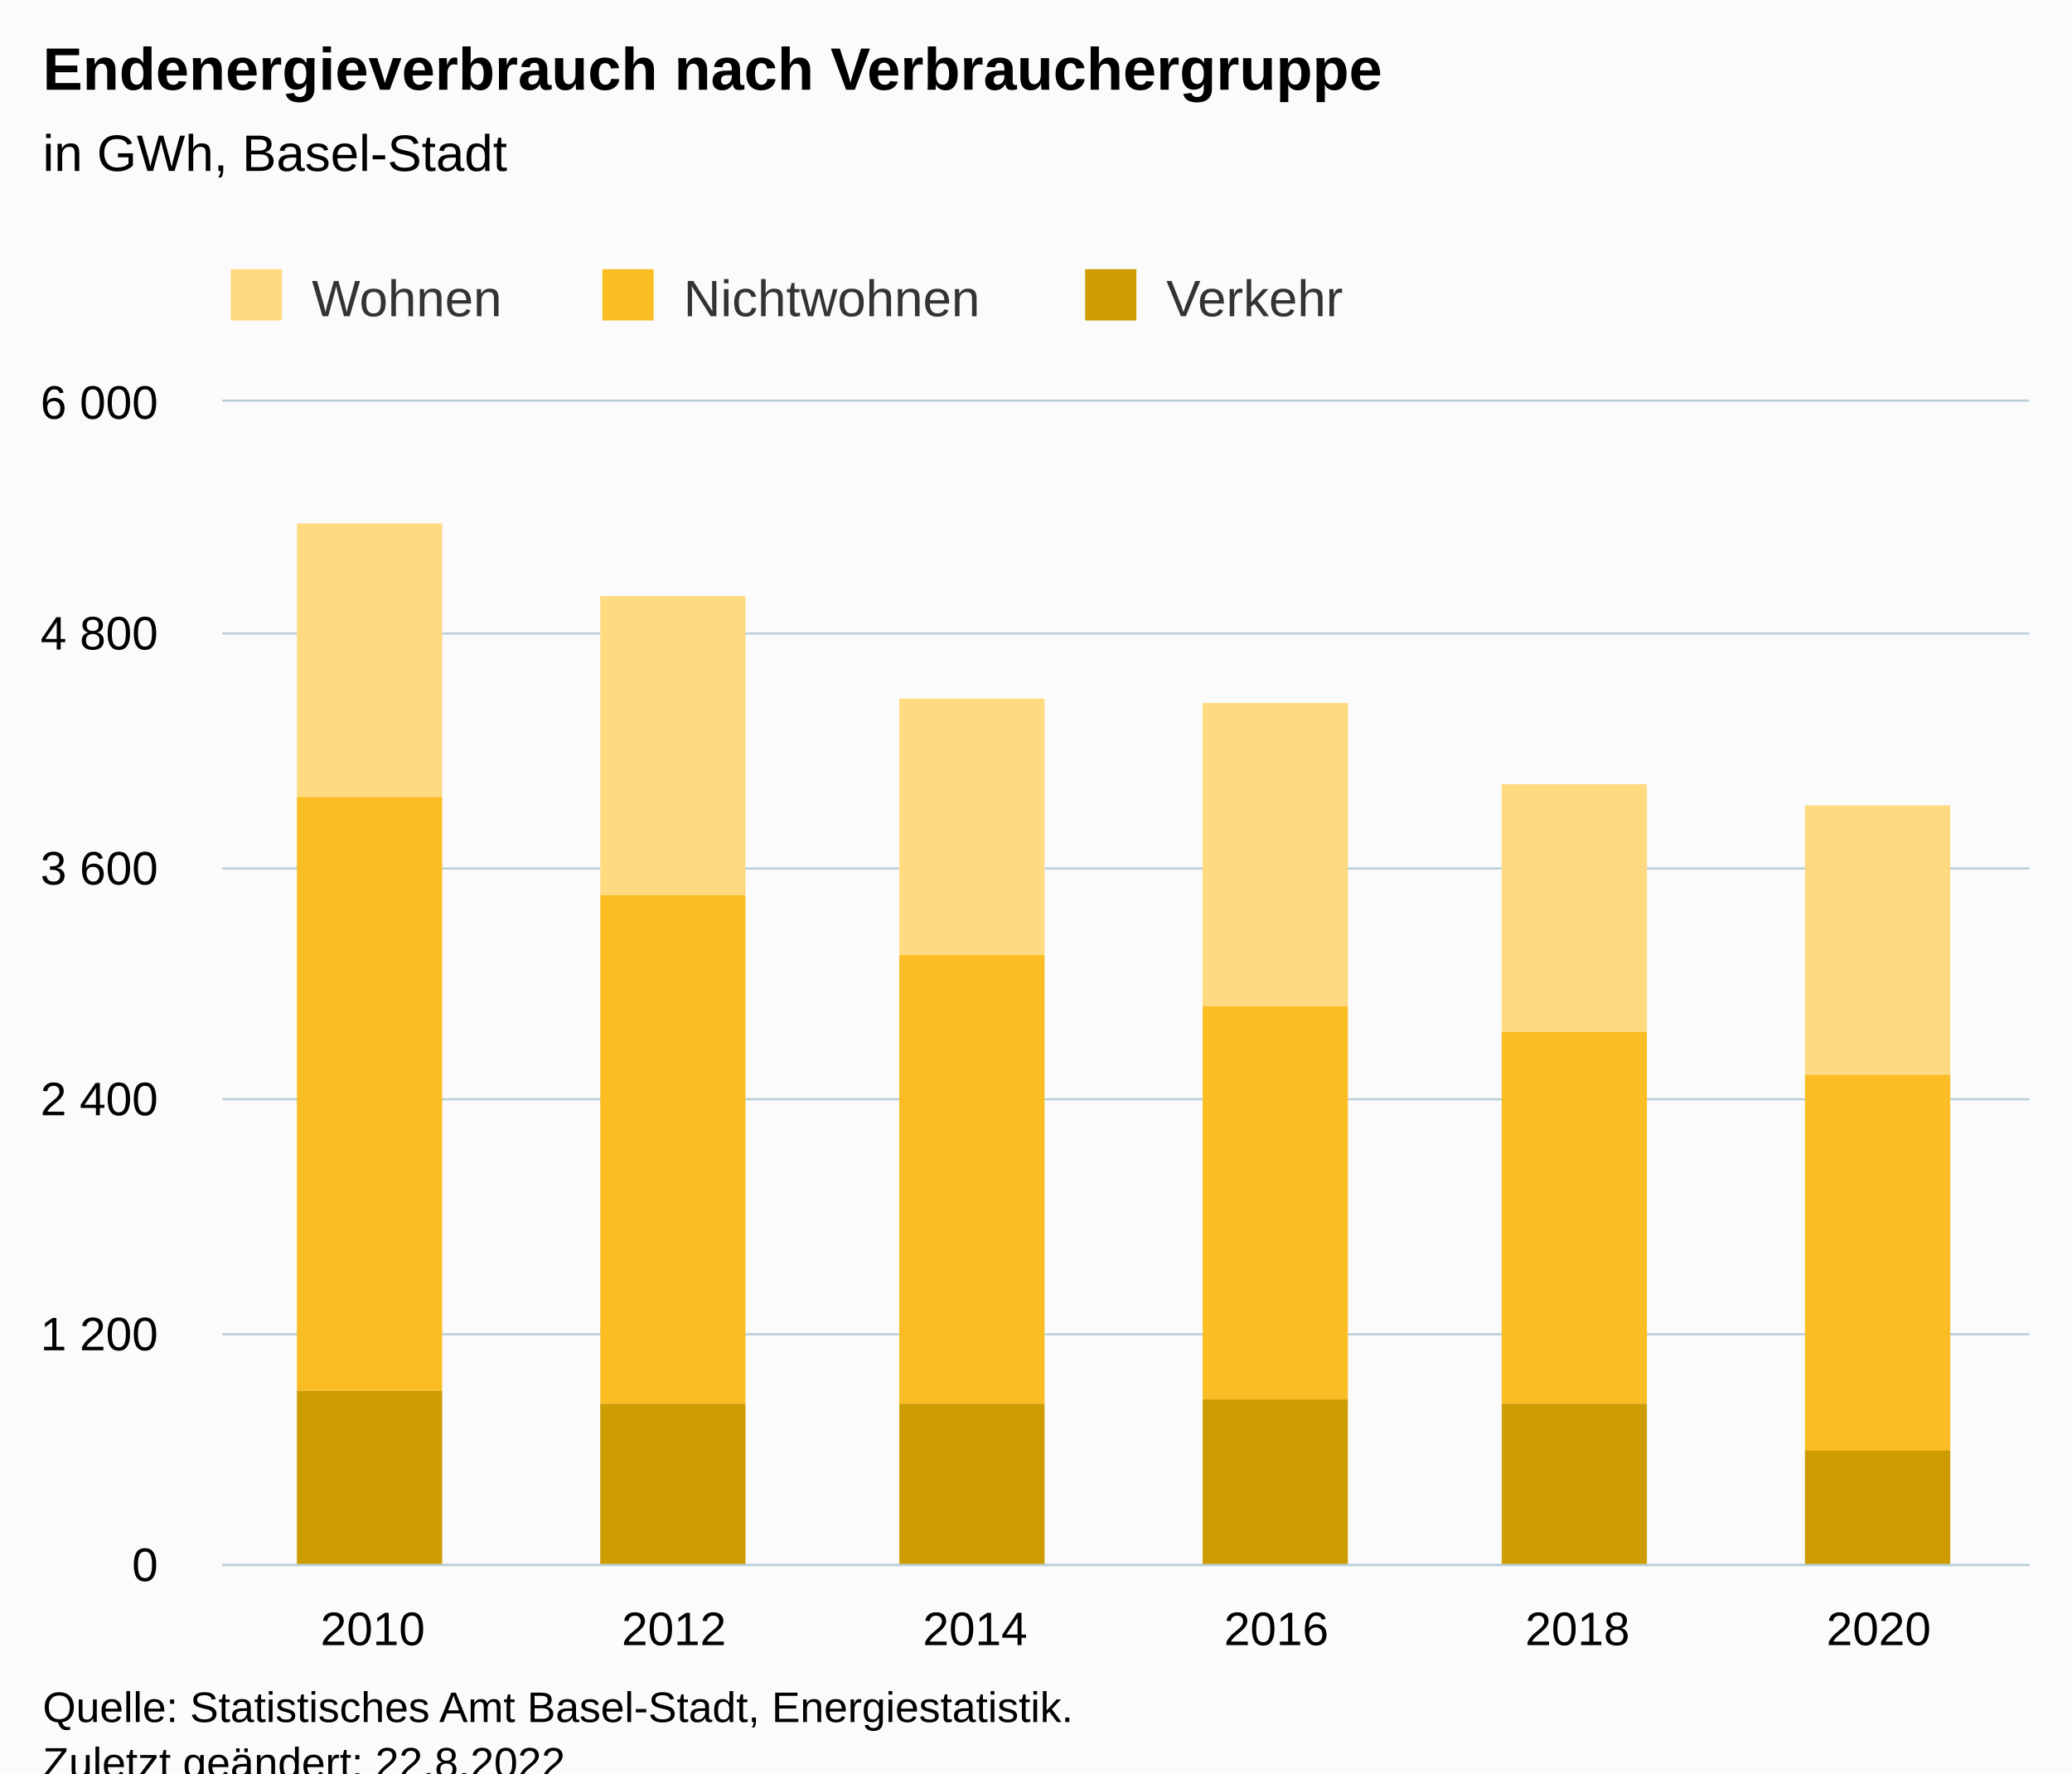
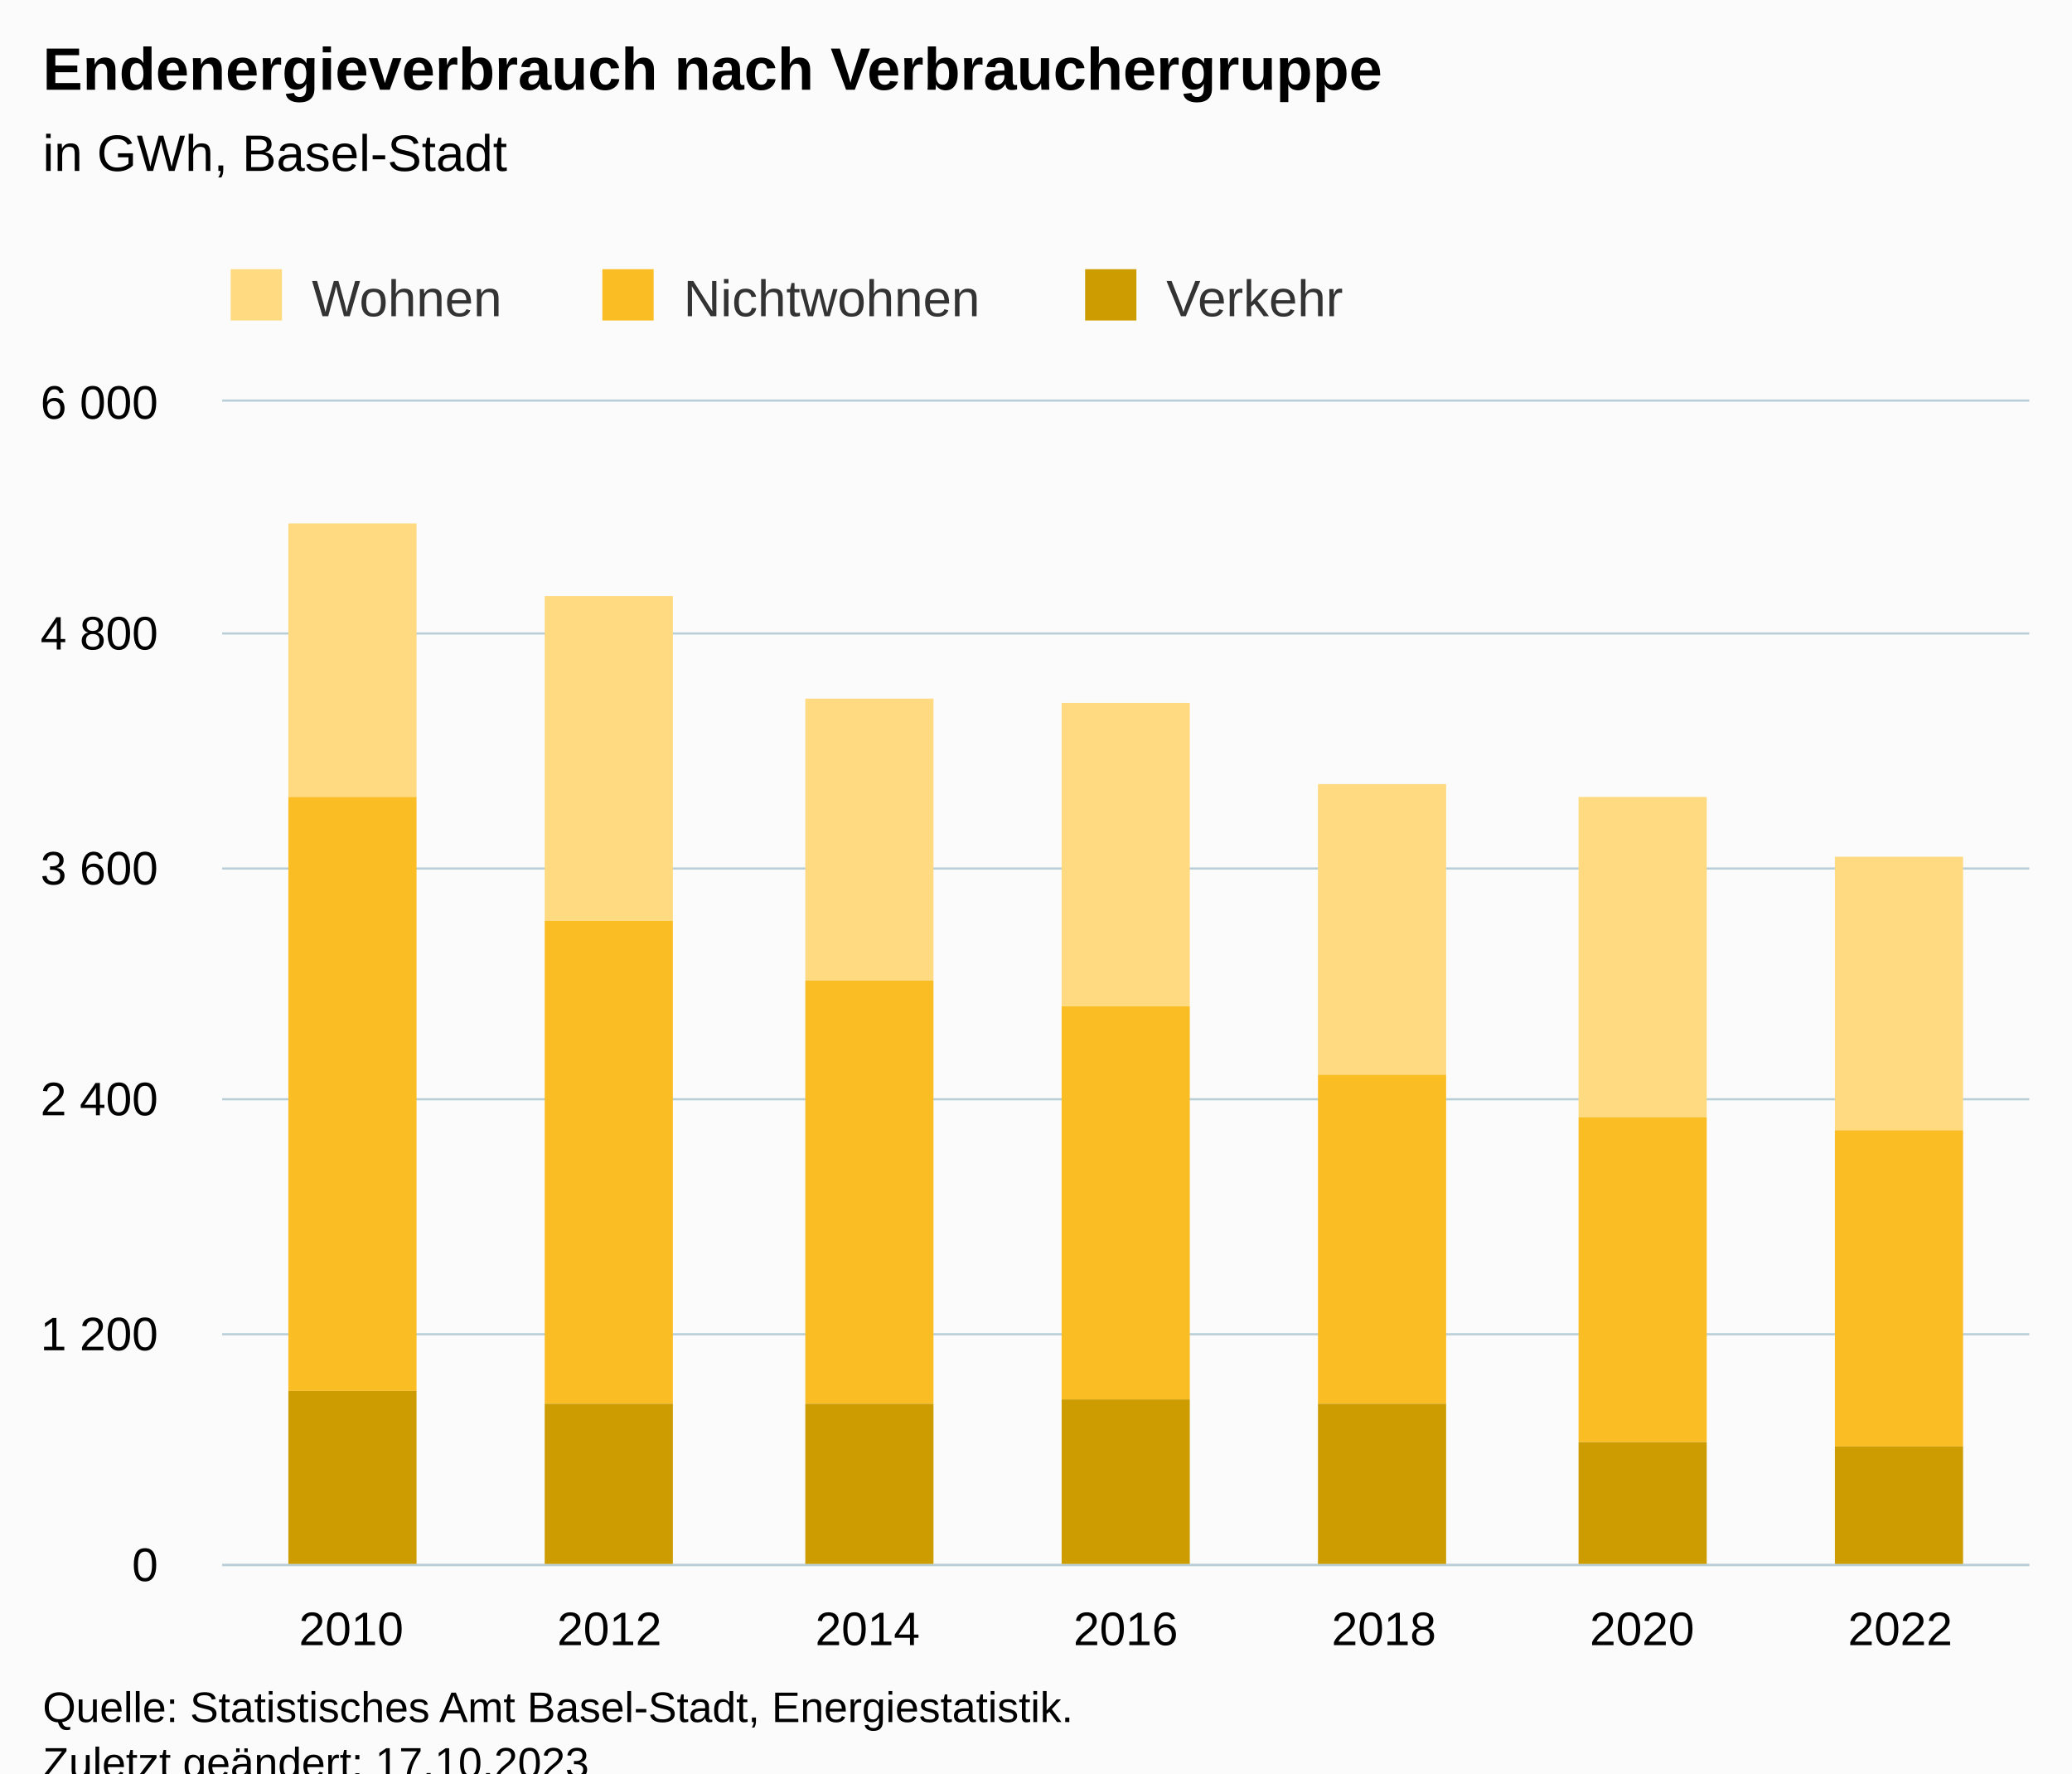
<svg xmlns="http://www.w3.org/2000/svg" version="1.1" class="highcharts-root" style="font-family:Arial;font-size:12px;" viewBox="0 0 485 415">
  <defs>
-     <clipPath id="highcharts-gqrlvh9-25-">
+     <clipPath id="highcharts-j3pow9k-28-">
      <rect x="0" y="0" width="423" height="272" fill="none" />
    </clipPath>
-     <clipPath id="highcharts-gqrlvh9-32-">
+     <clipPath id="highcharts-j3pow9k-36-">
      <rect x="0" y="0" width="423" height="272" fill="none" />
    </clipPath>
-     <clipPath id="highcharts-gqrlvh9-45-">
+     <clipPath id="highcharts-j3pow9k-51-">
      <rect x="52" y="94" width="423" height="272" fill="none" />
    </clipPath>
  </defs>
  <rect fill="#fbfbfb" class="highcharts-background" x="0" y="0" width="485" height="428" rx="0" ry="0" />
  <rect fill="none" class="highcharts-plot-background" x="52" y="94" width="423" height="272" />
  <g class="highcharts-pane-group" data-z-index="0" />
  <g class="highcharts-grid highcharts-xaxis-grid" data-z-index="1">
-     <path fill="none" data-z-index="1" class="highcharts-grid-line" d="M 122.5 94 L 122.5 366" opacity="1" />
-     <path fill="none" data-z-index="1" class="highcharts-grid-line" d="M 192.5 94 L 192.5 366" opacity="1" />
-     <path fill="none" data-z-index="1" class="highcharts-grid-line" d="M 263.5 94 L 263.5 366" opacity="1" />
-     <path fill="none" data-z-index="1" class="highcharts-grid-line" d="M 333.5 94 L 333.5 366" opacity="1" />
-     <path fill="none" data-z-index="1" class="highcharts-grid-line" d="M 404.5 94 L 404.5 366" opacity="1" />
+     <path fill="none" data-z-index="1" class="highcharts-grid-line" d="M 111.5 94 L 111.5 366" opacity="1" />
+     <path fill="none" data-z-index="1" class="highcharts-grid-line" d="M 172.5 94 L 172.5 366" opacity="1" />
+     <path fill="none" data-z-index="1" class="highcharts-grid-line" d="M 232.5 94 L 232.5 366" opacity="1" />
+     <path fill="none" data-z-index="1" class="highcharts-grid-line" d="M 293.5 94 L 293.5 366" opacity="1" />
+     <path fill="none" data-z-index="1" class="highcharts-grid-line" d="M 353.5 94 L 353.5 366" opacity="1" />
+     <path fill="none" data-z-index="1" class="highcharts-grid-line" d="M 414.5 94 L 414.5 366" opacity="1" />
    <path fill="none" data-z-index="1" class="highcharts-grid-line" d="M 474.5 94 L 474.5 366" opacity="1" />
    <path fill="none" data-z-index="1" class="highcharts-grid-line" d="M 51.5 94 L 51.5 366" opacity="1" />
  </g>
  <g class="highcharts-grid highcharts-yaxis-grid" data-z-index="1">
    <path fill="none" stroke="#B9CFD7" stroke-width="0.5" data-z-index="1" class="highcharts-grid-line" d="M 52 366.25 L 475 366.25" opacity="1" />
    <path fill="none" stroke="#B9CFD7" stroke-width="0.5" data-z-index="1" class="highcharts-grid-line" d="M 52 312.25 L 475 312.25" opacity="1" />
    <path fill="none" stroke="#B9CFD7" stroke-width="0.5" data-z-index="1" class="highcharts-grid-line" d="M 52 257.25 L 475 257.25" opacity="1" />
    <path fill="none" stroke="#B9CFD7" stroke-width="0.5" data-z-index="1" class="highcharts-grid-line" d="M 52 203.25 L 475 203.25" opacity="1" />
    <path fill="none" stroke="#B9CFD7" stroke-width="0.5" data-z-index="1" class="highcharts-grid-line" d="M 52 148.25 L 475 148.25" opacity="1" />
    <path fill="none" stroke="#B9CFD7" stroke-width="0.5" data-z-index="1" class="highcharts-grid-line" d="M 52 93.75 L 475 93.75" opacity="1" />
  </g>
  <rect fill="none" class="highcharts-plot-border" data-z-index="1" x="52" y="94" width="423" height="272" />
  <g class="highcharts-axis highcharts-xaxis" data-z-index="2">
    <path fill="none" class="highcharts-axis-line" stroke="#B9CFD7" stroke-width="0.5" data-z-index="7" d="M 52 366.25 L 475 366.25" />
  </g>
  <g class="highcharts-axis highcharts-yaxis" data-z-index="2">
    <path fill="none" class="highcharts-axis-line" data-z-index="7" d="M 52 94 L 52 366" />
  </g>
  <g class="highcharts-series-group" data-z-index="3">
-     <g class="highcharts-series highcharts-series-0 highcharts-column-series" data-z-index="0.1" opacity="1" transform="translate(52,94) scale(1 1)" clip-path="url(#highcharts-gqrlvh9-32-)">
-       <rect x="17.5" y="28.5" width="34" height="64" fill="#FFDA80" stroke="#ffffff" stroke-width="1e-7" opacity="1" class="highcharts-point" />
-       <rect x="88.5" y="45.5" width="34" height="70" fill="#FFDA80" stroke="#ffffff" stroke-width="1e-7" opacity="1" class="highcharts-point" />
-       <rect x="158.5" y="69.5" width="34" height="60" fill="#FFDA80" stroke="#ffffff" stroke-width="1e-7" opacity="1" class="highcharts-point" />
-       <rect x="229.5" y="70.5" width="34" height="71" fill="#FFDA80" stroke="#ffffff" stroke-width="1e-7" opacity="1" class="highcharts-point" />
-       <rect x="299.5" y="89.5" width="34" height="58" fill="#FFDA80" stroke="#ffffff" stroke-width="1e-7" opacity="1" class="highcharts-point" />
-       <rect x="370.5" y="94.5" width="34" height="63" fill="#FFDA80" stroke="#ffffff" stroke-width="1e-7" opacity="1" class="highcharts-point" />
+     <g class="highcharts-series highcharts-series-0 highcharts-column-series" data-z-index="0.1" opacity="1" transform="translate(52,94) scale(1 1)" clip-path="url(#highcharts-j3pow9k-36-)">
+       <rect x="15.5" y="28.5" width="30" height="64" fill="#FFDA80" stroke="#ffffff" stroke-width="1e-7" opacity="1" class="highcharts-point" />
+       <rect x="75.5" y="45.5" width="30" height="76" fill="#FFDA80" stroke="#ffffff" stroke-width="1e-7" opacity="1" class="highcharts-point" />
+       <rect x="136.5" y="69.5" width="30" height="66" fill="#FFDA80" stroke="#ffffff" stroke-width="1e-7" opacity="1" class="highcharts-point" />
+       <rect x="196.5" y="70.5" width="30" height="71" fill="#FFDA80" stroke="#ffffff" stroke-width="1e-7" opacity="1" class="highcharts-point" />
+       <rect x="256.5" y="89.5" width="30" height="68" fill="#FFDA80" stroke="#ffffff" stroke-width="1e-7" opacity="1" class="highcharts-point" />
+       <rect x="317.5" y="92.5" width="30" height="75" fill="#FFDA80" stroke="#ffffff" stroke-width="1e-7" opacity="1" class="highcharts-point" />
+       <rect x="377.5" y="106.5" width="30" height="64" fill="#FFDA80" stroke="#ffffff" stroke-width="1e-7" opacity="1" class="highcharts-point" />
    </g>
    <g class="highcharts-markers highcharts-series-0 highcharts-column-series" data-z-index="0.1" opacity="1" transform="translate(52,94) scale(1 1)" clip-path="none" />
-     <g class="highcharts-series highcharts-series-1 highcharts-column-series" data-z-index="0.1" opacity="1" transform="translate(52,94) scale(1 1)" clip-path="url(#highcharts-gqrlvh9-32-)">
-       <rect x="17.5" y="92.5" width="34" height="139" fill="#FABD24" stroke="#ffffff" stroke-width="1e-7" opacity="1" class="highcharts-point" />
-       <rect x="88.5" y="115.5" width="34" height="119" fill="#FABD24" stroke="#ffffff" stroke-width="1e-7" opacity="1" class="highcharts-point" />
-       <rect x="158.5" y="129.5" width="34" height="105" fill="#FABD24" stroke="#ffffff" stroke-width="1e-7" opacity="1" class="highcharts-point" />
-       <rect x="229.5" y="141.5" width="34" height="92" fill="#FABD24" stroke="#ffffff" stroke-width="1e-7" opacity="1" class="highcharts-point" />
-       <rect x="299.5" y="147.5" width="34" height="87" fill="#FABD24" stroke="#ffffff" stroke-width="1e-7" opacity="1" class="highcharts-point" />
-       <rect x="370.5" y="157.5" width="34" height="88" fill="#FABD24" stroke="#ffffff" stroke-width="1e-7" opacity="1" class="highcharts-point" />
+     <g class="highcharts-series highcharts-series-1 highcharts-column-series" data-z-index="0.1" opacity="1" transform="translate(52,94) scale(1 1)" clip-path="url(#highcharts-j3pow9k-36-)">
+       <rect x="15.5" y="92.5" width="30" height="139" fill="#FABD24" stroke="#ffffff" stroke-width="1e-7" opacity="1" class="highcharts-point" />
+       <rect x="75.5" y="121.5" width="30" height="113" fill="#FABD24" stroke="#ffffff" stroke-width="1e-7" opacity="1" class="highcharts-point" />
+       <rect x="136.5" y="135.5" width="30" height="99" fill="#FABD24" stroke="#ffffff" stroke-width="1e-7" opacity="1" class="highcharts-point" />
+       <rect x="196.5" y="141.5" width="30" height="92" fill="#FABD24" stroke="#ffffff" stroke-width="1e-7" opacity="1" class="highcharts-point" />
+       <rect x="256.5" y="157.5" width="30" height="77" fill="#FABD24" stroke="#ffffff" stroke-width="1e-7" opacity="1" class="highcharts-point" />
+       <rect x="317.5" y="167.5" width="30" height="76" fill="#FABD24" stroke="#ffffff" stroke-width="1e-7" opacity="1" class="highcharts-point" />
+       <rect x="377.5" y="170.5" width="30" height="74" fill="#FABD24" stroke="#ffffff" stroke-width="1e-7" opacity="1" class="highcharts-point" />
    </g>
    <g class="highcharts-markers highcharts-series-1 highcharts-column-series" data-z-index="0.1" opacity="1" transform="translate(52,94) scale(1 1)" clip-path="none" />
-     <g class="highcharts-series highcharts-series-2 highcharts-column-series" data-z-index="0.1" opacity="1" transform="translate(52,94) scale(1 1)" clip-path="url(#highcharts-gqrlvh9-32-)">
-       <rect x="17.5" y="231.5" width="34" height="41" fill="#CD9C00" stroke="#ffffff" stroke-width="1e-7" opacity="1" class="highcharts-point" />
-       <rect x="88.5" y="234.5" width="34" height="38" fill="#CD9C00" stroke="#ffffff" stroke-width="1e-7" opacity="1" class="highcharts-point" />
-       <rect x="158.5" y="234.5" width="34" height="38" fill="#CD9C00" stroke="#ffffff" stroke-width="1e-7" opacity="1" class="highcharts-point" />
-       <rect x="229.5" y="233.5" width="34" height="39" fill="#CD9C00" stroke="#ffffff" stroke-width="1e-7" opacity="1" class="highcharts-point" />
-       <rect x="299.5" y="234.5" width="34" height="38" fill="#CD9C00" stroke="#ffffff" stroke-width="1e-7" opacity="1" class="highcharts-point" />
-       <rect x="370.5" y="245.5" width="34" height="27" fill="#CD9C00" stroke="#ffffff" stroke-width="1e-7" opacity="1" class="highcharts-point" />
+     <g class="highcharts-series highcharts-series-2 highcharts-column-series" data-z-index="0.1" opacity="1" transform="translate(52,94) scale(1 1)" clip-path="url(#highcharts-j3pow9k-36-)">
+       <rect x="15.5" y="231.5" width="30" height="41" fill="#CD9C00" stroke="#ffffff" stroke-width="1e-7" opacity="1" class="highcharts-point" />
+       <rect x="75.5" y="234.5" width="30" height="38" fill="#CD9C00" stroke="#ffffff" stroke-width="1e-7" opacity="1" class="highcharts-point" />
+       <rect x="136.5" y="234.5" width="30" height="38" fill="#CD9C00" stroke="#ffffff" stroke-width="1e-7" opacity="1" class="highcharts-point" />
+       <rect x="196.5" y="233.5" width="30" height="39" fill="#CD9C00" stroke="#ffffff" stroke-width="1e-7" opacity="1" class="highcharts-point" />
+       <rect x="256.5" y="234.5" width="30" height="38" fill="#CD9C00" stroke="#ffffff" stroke-width="1e-7" opacity="1" class="highcharts-point" />
+       <rect x="317.5" y="243.5" width="30" height="29" fill="#CD9C00" stroke="#ffffff" stroke-width="1e-7" opacity="1" class="highcharts-point" />
+       <rect x="377.5" y="244.5" width="30" height="28" fill="#CD9C00" stroke="#ffffff" stroke-width="1e-7" opacity="1" class="highcharts-point" />
    </g>
    <g class="highcharts-markers highcharts-series-2 highcharts-column-series" data-z-index="0.1" opacity="1" transform="translate(52,94) scale(1 1)" clip-path="none" />
  </g>
  <text x="10" text-anchor="start" class="highcharts-title" data-z-index="4" style="color:#000000;font-size:14px;font-weight:bold;fill:#000000;" y="21">
    <tspan>Endenergieverbrauch nach Verbrauchergruppe</tspan>
  </text>
  <text x="10" text-anchor="start" class="highcharts-subtitle" data-z-index="4" style="color:#000000;font-size:12px;font-weight:normal;fill:#000000;" y="40">
    <tspan>in GWh, Basel-Stadt</tspan>
  </text>
  <text x="10" text-anchor="start" class="highcharts-caption" data-z-index="4" style="color:#666666;fill:#666666;" y="400" />
  <g class="highcharts-legend" data-z-index="7" transform="translate(44,56)">
    <rect fill="none" class="highcharts-legend-box" rx="0" ry="0" x="0" y="0" width="279" height="26" visibility="visible" />
    <g data-z-index="1">
      <g>
        <g class="highcharts-legend-item highcharts-column-series highcharts-color-undefined highcharts-series-0" data-z-index="1" transform="translate(8,3)">
          <text x="21" style="color:#333333;cursor:pointer;font-size:12px;font-weight:normal;fill:#333333;" text-anchor="start" data-z-index="2" y="15">
            <tspan>Wohnen</tspan>
          </text>
          <rect x="2" y="4" width="12" height="12" fill="#FFDA80" class="highcharts-point" data-z-index="3" />
        </g>
        <g class="highcharts-legend-item highcharts-column-series highcharts-color-undefined highcharts-series-1" data-z-index="1" transform="translate(95,3)">
          <text x="21" y="15" style="color:#333333;cursor:pointer;font-size:12px;font-weight:normal;fill:#333333;" text-anchor="start" data-z-index="2">
            <tspan>Nichtwohnen</tspan>
          </text>
          <rect x="2" y="4" width="12" height="12" fill="#FABD24" class="highcharts-point" data-z-index="3" />
        </g>
        <g class="highcharts-legend-item highcharts-column-series highcharts-color-undefined highcharts-series-2" data-z-index="1" transform="translate(208,3)">
          <text x="21" y="15" style="color:#333333;cursor:pointer;font-size:12px;font-weight:normal;fill:#333333;" text-anchor="start" data-z-index="2">
            <tspan>Verkehr</tspan>
          </text>
          <rect x="2" y="4" width="12" height="12" fill="#CD9C00" class="highcharts-point" data-z-index="3" />
        </g>
      </g>
    </g>
  </g>
  <g class="highcharts-axis-labels highcharts-xaxis-labels" data-z-index="7">
-     <text x="87.25" style="color:#000000;cursor:default;font-size:11px;fill:#000000;" text-anchor="middle" transform="translate(0,0)" y="385" opacity="1">2010</text>
-     <text x="157.75" style="color:#000000;cursor:default;font-size:11px;fill:#000000;" text-anchor="middle" transform="translate(0,0)" y="385" opacity="1">2012</text>
-     <text x="228.25" style="color:#000000;cursor:default;font-size:11px;fill:#000000;" text-anchor="middle" transform="translate(0,0)" y="385" opacity="1">2014</text>
-     <text x="298.75" style="color:#000000;cursor:default;font-size:11px;fill:#000000;" text-anchor="middle" transform="translate(0,0)" y="385" opacity="1">2016</text>
-     <text x="369.25" style="color:#000000;cursor:default;font-size:11px;fill:#000000;" text-anchor="middle" transform="translate(0,0)" y="385" opacity="1">2018</text>
-     <text x="439.75" style="color:#000000;cursor:default;font-size:11px;fill:#000000;" text-anchor="middle" transform="translate(0,0)" y="385" opacity="1">2020</text>
+     <text x="82.214" style="color:#000000;cursor:default;font-size:11px;fill:#000000;" text-anchor="middle" transform="translate(0,0)" y="385" opacity="1">2010</text>
+     <text x="142.643" style="color:#000000;cursor:default;font-size:11px;fill:#000000;" text-anchor="middle" transform="translate(0,0)" y="385" opacity="1">2012</text>
+     <text x="203.071" style="color:#000000;cursor:default;font-size:11px;fill:#000000;" text-anchor="middle" transform="translate(0,0)" y="385" opacity="1">2014</text>
+     <text x="263.5" style="color:#000000;cursor:default;font-size:11px;fill:#000000;" text-anchor="middle" transform="translate(0,0)" y="385" opacity="1">2016</text>
+     <text x="323.929" style="color:#000000;cursor:default;font-size:11px;fill:#000000;" text-anchor="middle" transform="translate(0,0)" y="385" opacity="1">2018</text>
+     <text x="384.357" style="color:#000000;cursor:default;font-size:11px;fill:#000000;" text-anchor="middle" transform="translate(0,0)" y="385" opacity="1">2020</text>
+     <text x="444.786" style="color:#000000;cursor:default;font-size:11px;fill:#000000;" text-anchor="middle" transform="translate(0,0)" y="385" opacity="1">2022</text>
  </g>
  <g class="highcharts-axis-labels highcharts-yaxis-labels" data-z-index="7">
    <text x="37" style="color:#000000;cursor:default;font-size:11px;fill:#000000;" text-anchor="end" transform="translate(0,0)" y="370" opacity="1">0</text>
    <text x="37" style="color:#000000;cursor:default;font-size:11px;fill:#000000;" text-anchor="end" transform="translate(0,0)" y="316" opacity="1">
      <tspan>1 200</tspan>
    </text>
    <text x="37" style="color:#000000;cursor:default;font-size:11px;fill:#000000;" text-anchor="end" transform="translate(0,0)" y="261" opacity="1">
      <tspan>2 400</tspan>
    </text>
    <text x="37" style="color:#000000;cursor:default;font-size:11px;fill:#000000;" text-anchor="end" transform="translate(0,0)" y="207" opacity="1">
      <tspan>3 600</tspan>
    </text>
    <text x="37" style="color:#000000;cursor:default;font-size:11px;fill:#000000;" text-anchor="end" transform="translate(0,0)" y="152" opacity="1">
      <tspan>4 800</tspan>
    </text>
    <text x="37" style="color:#000000;cursor:default;font-size:11px;fill:#000000;" text-anchor="end" transform="translate(0,0)" y="98" opacity="1">
      <tspan>6 000</tspan>
    </text>
  </g>
  <text x="10" class="highcharts-credits" text-anchor="start" data-z-index="8" style="cursor:default;color:#000000;font-size:10px;fill:#000000;" y="403">
    <tspan>Quelle: Statistisches Amt Basel-Stadt, Energiestatistik.</tspan>
-     <tspan x="10" dy="13">Zuletzt geändert: 22.8.2022</tspan>
+     <tspan x="10" dy="13">Zuletzt geändert: 17.10.2023</tspan>
  </text>
-   <g class="highcharts-control-points" data-z-index="99" clip-path="url(#highcharts-gqrlvh9-45-)" />
+   <g class="highcharts-control-points" data-z-index="99" clip-path="url(#highcharts-j3pow9k-51-)" />
</svg>
